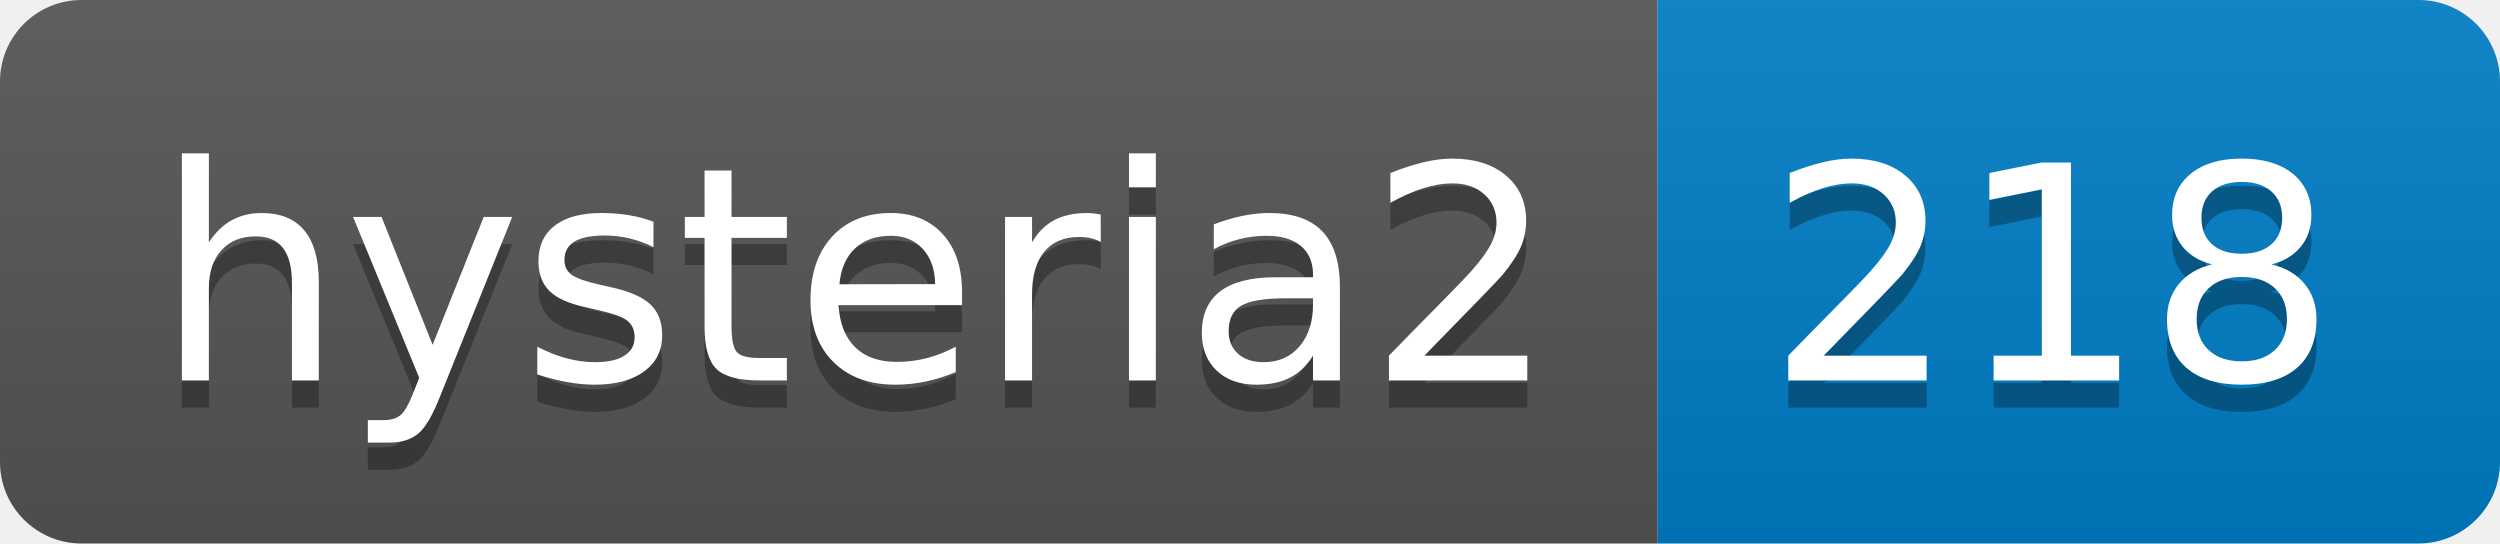
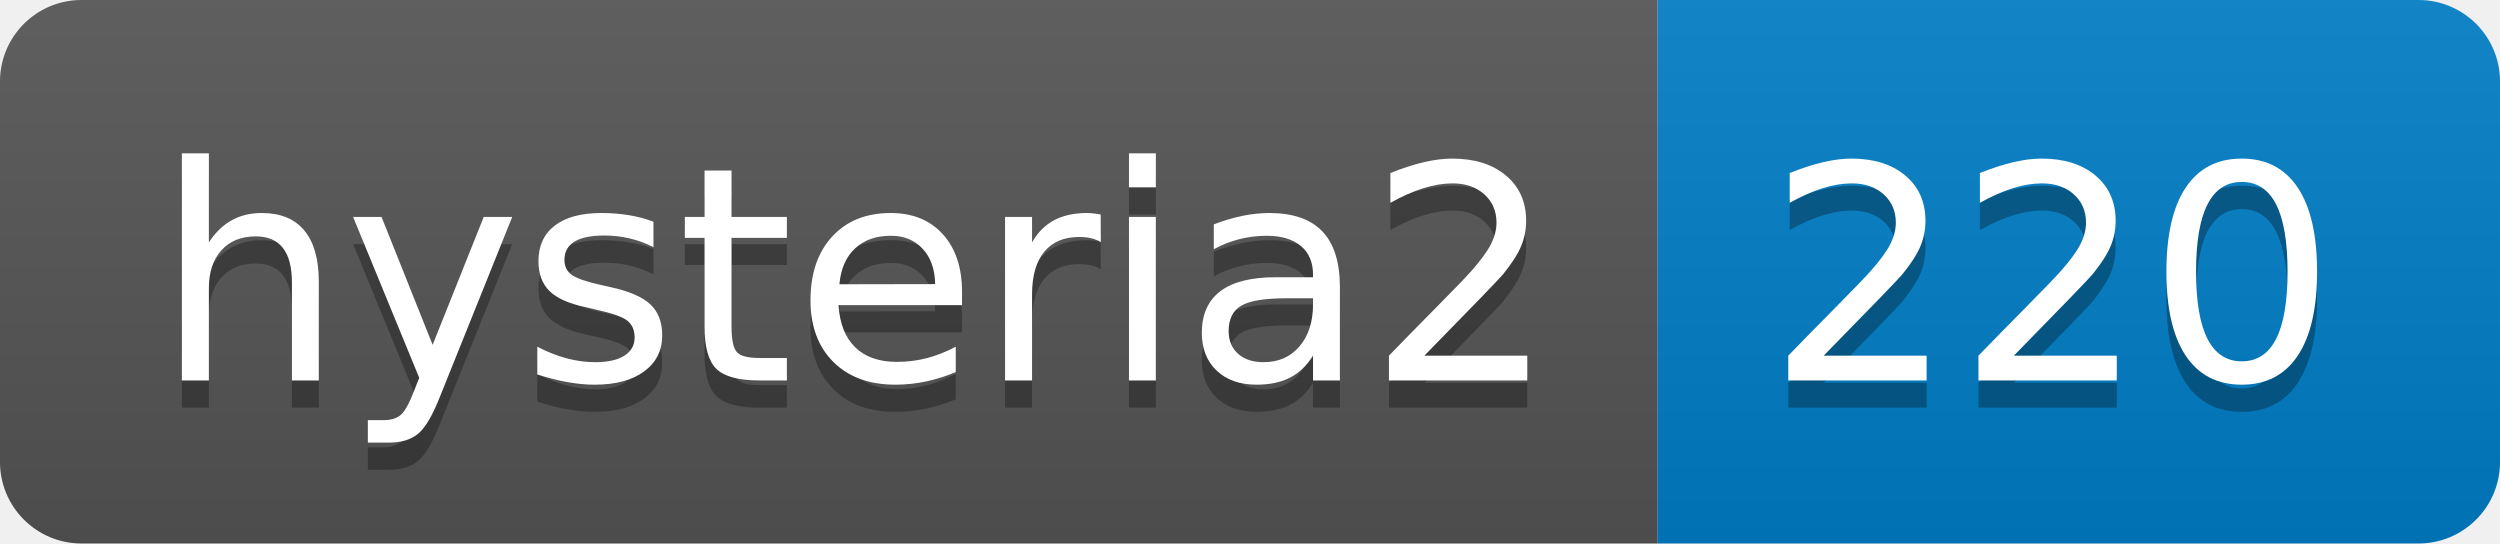
- <svg xmlns="http://www.w3.org/2000/svg" width="92" height="20" role="img" aria-label="hysteria2: 218">
+ <svg xmlns="http://www.w3.org/2000/svg" width="92" height="20" role="img" aria-label="hysteria2: 220">
  <linearGradient id="s" x2="0" y2="100%">
    <stop offset="0" stop-color="#bbb" stop-opacity=".1" />
    <stop offset="1" stop-opacity=".1" />
  </linearGradient>
  <clipPath id="r">
    <rect width="92" height="20" rx="3" fill="#fff" />
  </clipPath>
  <g clip-path="url(#r)">
    <rect width="61" height="20" fill="#555" />
    <rect x="61" width="31" height="20" fill="#007ec6" />
    <rect width="92" height="20" fill="url(#s)" />
  </g>
  <g fill="#fff" text-anchor="middle" font-family="Verdana,Geneva,DejaVu Sans,sans-serif" text-rendering="geometricPrecision" font-size="110">
    <text aria-hidden="true" x="315" y="150" fill="#010101" fill-opacity=".3" transform="scale(.1)" textLength="510">hysteria2</text>
    <text x="315" y="140" transform="scale(.1)" fill="#fff" textLength="510">hysteria2</text>
-     <text aria-hidden="true" x="755" y="150" fill="#010101" fill-opacity=".3" transform="scale(.1)" textLength="210">218</text>
-     <text x="755" y="140" transform="scale(.1)" fill="#fff" textLength="210">218</text>
+     <text aria-hidden="true" x="755" y="150" fill="#010101" fill-opacity=".3" transform="scale(.1)" textLength="210">220</text>
+     <text x="755" y="140" transform="scale(.1)" fill="#fff" textLength="210">220</text>
  </g>
</svg>
